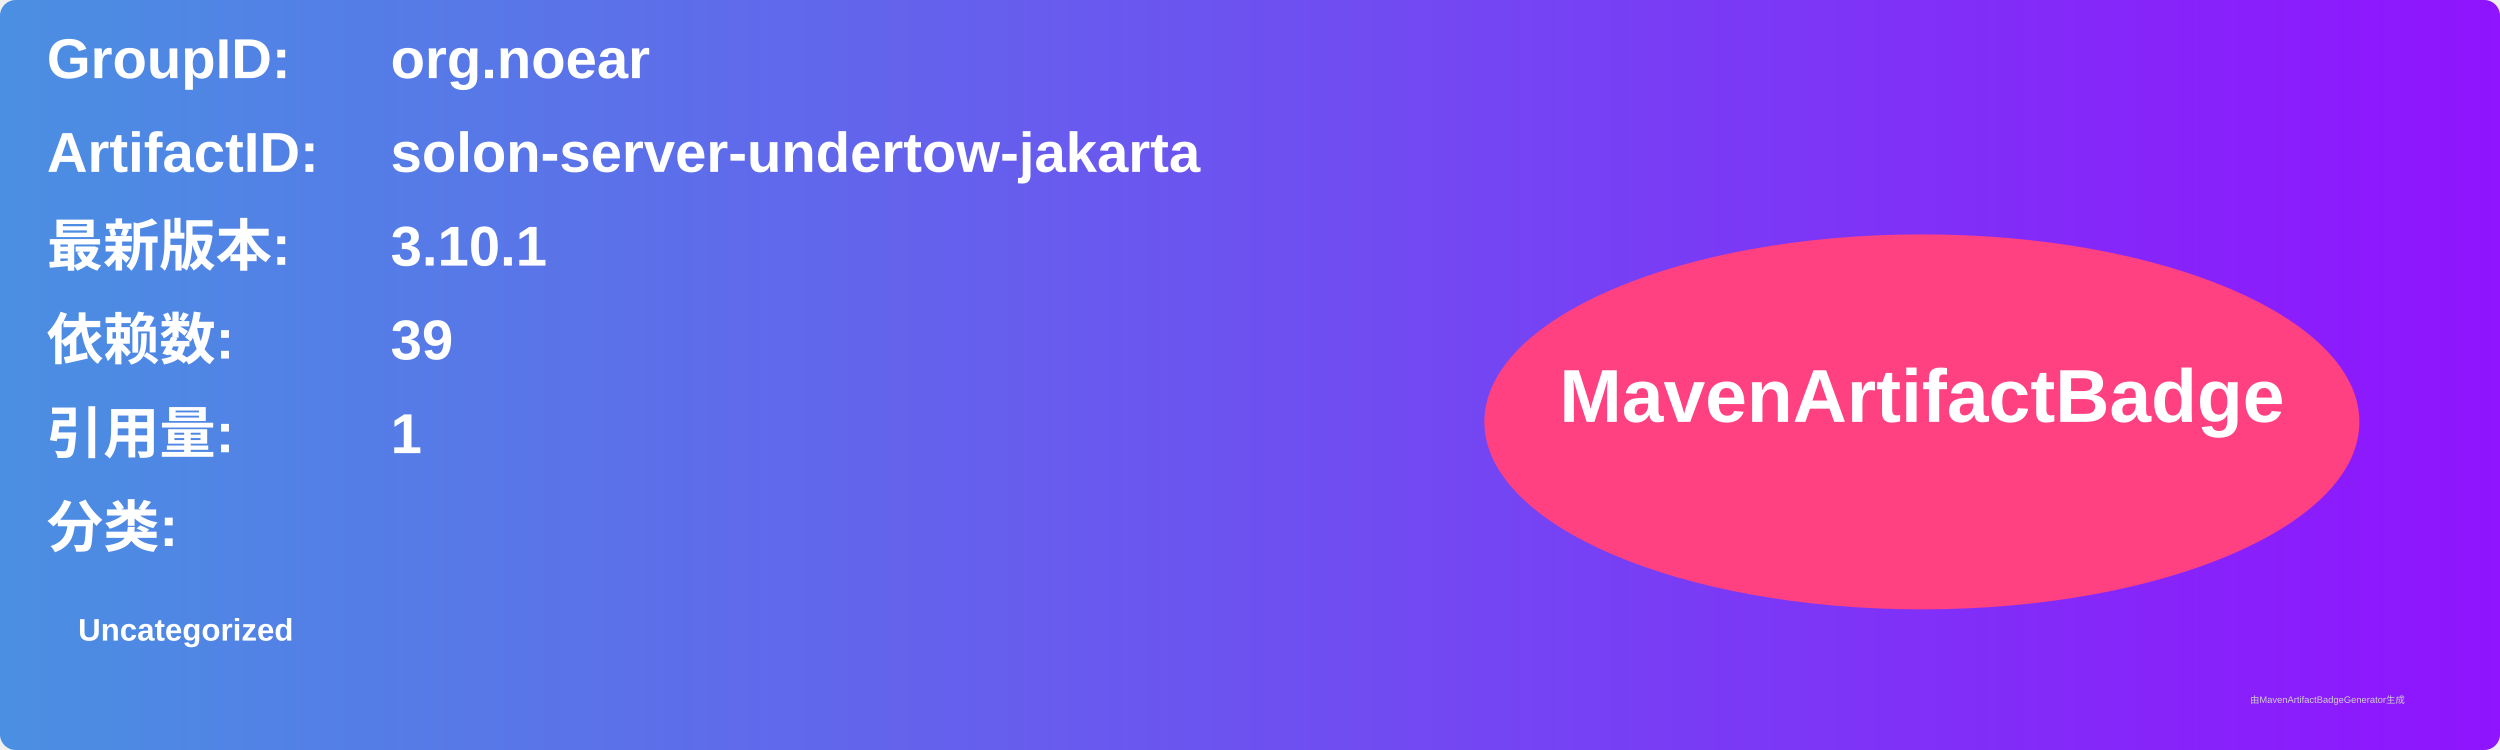
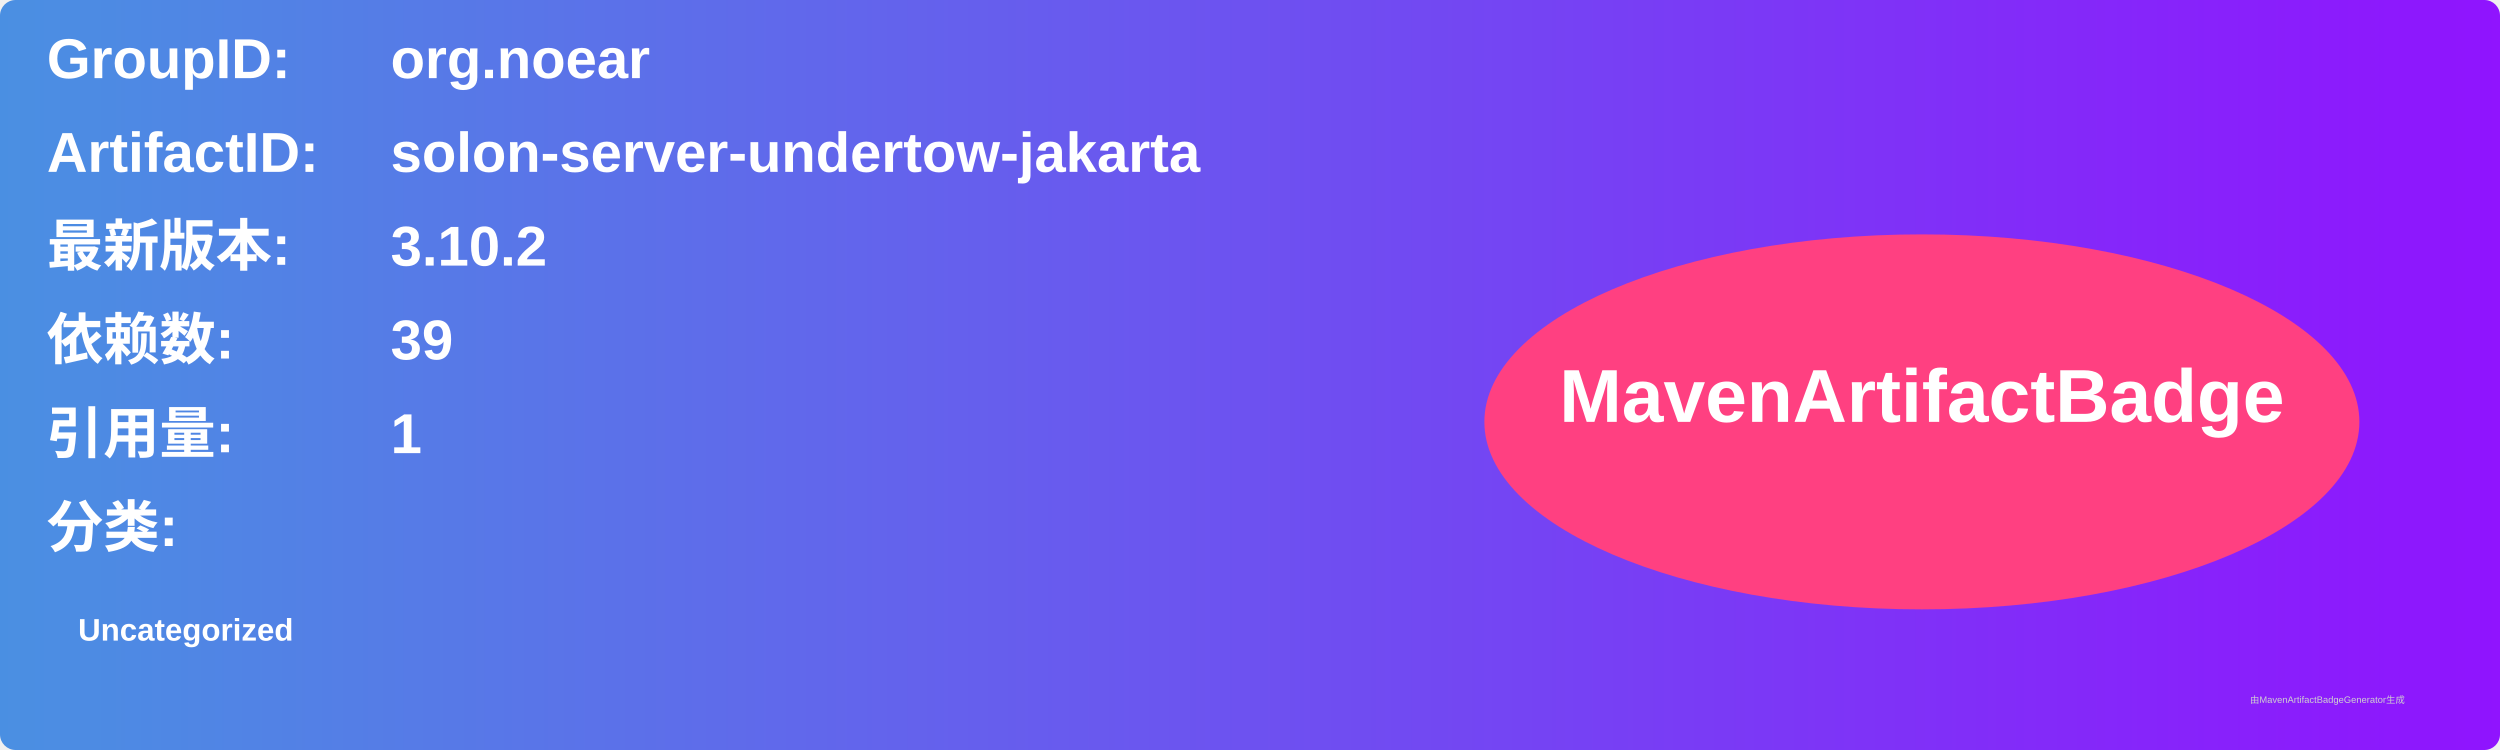
<svg xmlns="http://www.w3.org/2000/svg" width="800" height="240" viewBox="0 0 800 240">
  <linearGradient id="grad" x1="0%" y1="0%" x2="100%" y2="0%">
    <stop offset="0%" stop-color="#4a90e2" />
    <stop offset="100%" stop-color="#9013fe" />
  </linearGradient>
  <rect width="100%" height="100%" rx="5" ry="5" fill="url(#grad)" />
  <g transform="translate(15, 15)">
    <text x="0" y="10" font-family="Arial" font-size="18" fill="white" font-weight="bold" width="260">GroupID:</text>
    <text x="110" y="10" font-family="Arial" font-size="18" fill="white" font-weight="bold" width="460">org.noear</text>
    <text x="0" y="40" font-family="Arial" font-size="18" fill="white" font-weight="bold" width="260">ArtifactID:</text>
    <text x="110" y="40" font-family="Arial" font-size="18" fill="white" font-weight="bold" width="460">solon-server-undertow-jakarta</text>
    <text x="0" y="70" font-family="Arial" font-size="18" fill="white" font-weight="bold">最新版本:</text>
    <text x="110" y="70" font-family="Arial" font-size="18" fill="white" font-weight="bold">
-       <tspan font-weight="bold">3.10.1</tspan>
+       <tspan font-weight="bold">3.10.2</tspan>
    </text>
    <text x="0" y="100" font-family="Arial" font-size="18" fill="white" font-weight="bold">依赖数: </text>
    <text x="110" y="100" font-family="Arial" font-size="18" fill="white">
      <tspan font-weight="bold">39</tspan>
    </text>
    <text x="0" y="130" font-family="Arial" font-size="18" fill="white" font-weight="bold">引用量: </text>
    <text x="110" y="130" font-family="Arial" font-size="18" fill="white">
      <tspan font-weight="bold">1</tspan>
    </text>
    <text x="0" y="160" font-family="Arial" font-size="18" fill="white" font-weight="bold">分类:</text>
    <text x="10" y="190" font-family="Arial" font-size="10" fill="white">
      <tspan font-weight="bold">Uncategorized</tspan>
    </text>
    <ellipse cx="600" cy="120" rx="140" ry="60" fill="#ff4081" />
    <text x="600" y="120" text-anchor="middle" font-family="Arial" font-size="24" fill="white" font-weight="bold">MavenArtifactBadge</text>
  </g>
  <text x="720" y="225" font-family="Arial" font-size="3" fill="#d0d0d0">由MavenArtifactBadgeGenerator生成</text>
</svg>
